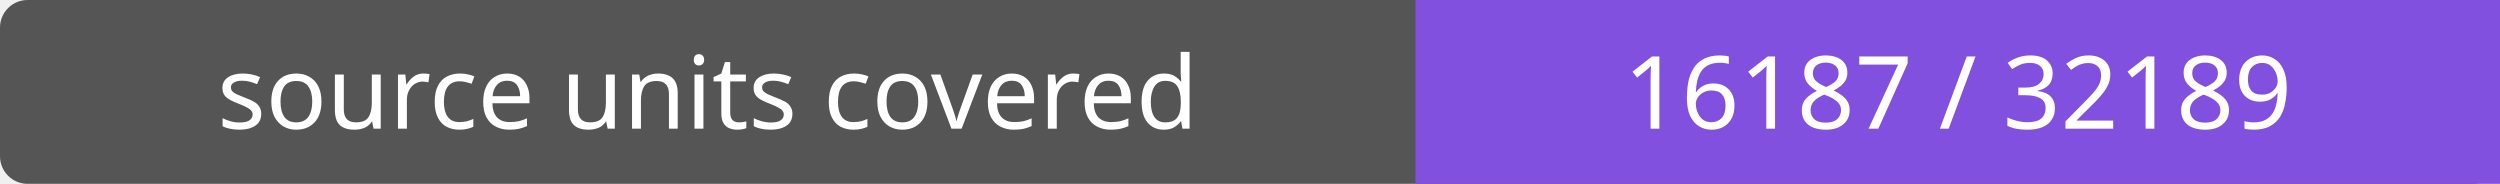
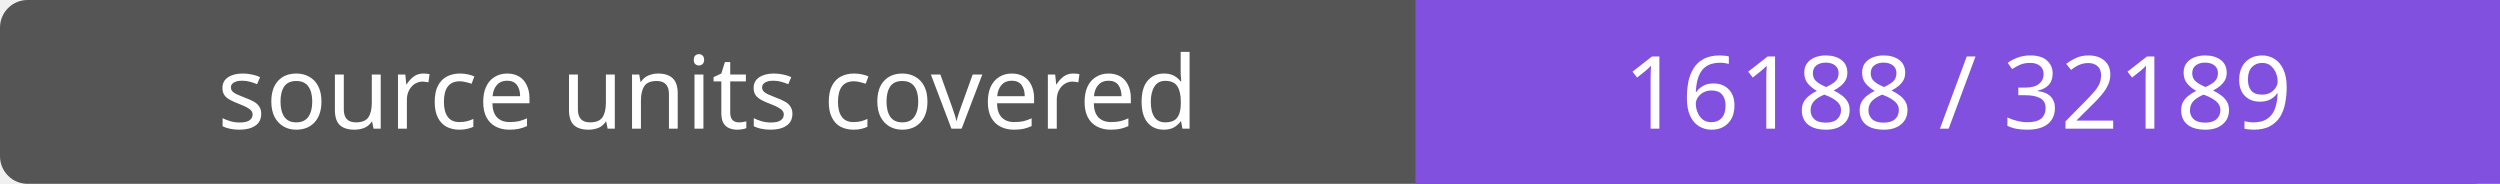
- <svg xmlns="http://www.w3.org/2000/svg" width="272" height="20" role="img" aria-label="source units covered: 16187 / 32189">
+ <svg xmlns="http://www.w3.org/2000/svg" width="272" height="20" role="img" aria-label="source units covered: 16188 / 32189">
  <rect width="272" height="20" rx="3" fill="#555" />
  <path fill="#8250df" d="M154 0h118v20H154z" />
  <g fill="#fff" text-anchor="middle" font-family="Verdana,sans-serif" font-size="11">
    <text x="77.0" y="14">source units covered</text>
-     <text x="213.0" y="14">16187 / 32189</text>
+     <text x="213.0" y="14">16188 / 32189</text>
  </g>
</svg>
